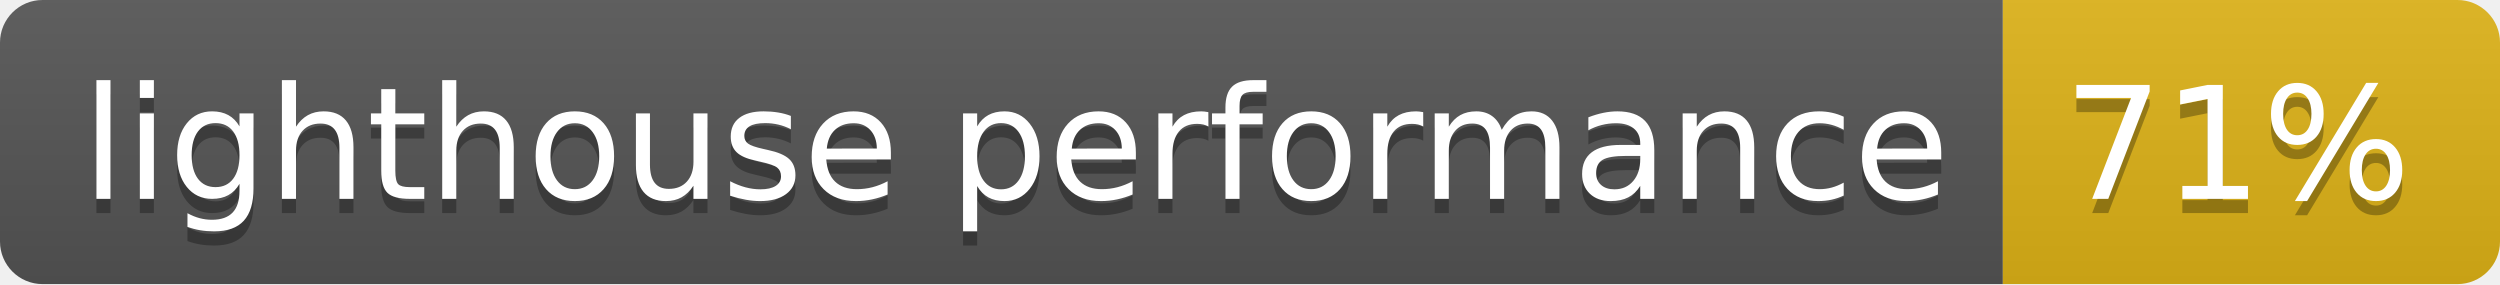
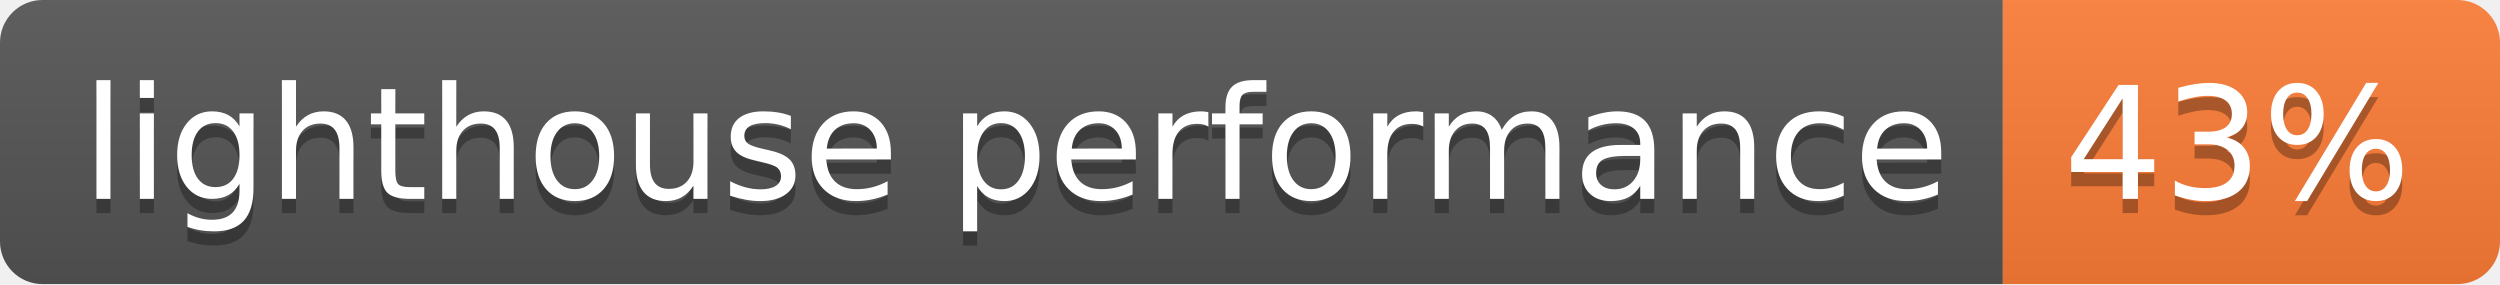
- <svg xmlns="http://www.w3.org/2000/svg" width="176" height="20" role="img" aria-label="lighthouse performance: 71%">
+ <svg xmlns="http://www.w3.org/2000/svg" width="176" height="20" role="img" aria-label="lighthouse performance: 43%">
  <linearGradient id="s" x2="0" y2="100%">
    <stop offset="0" stop-color="#bbb" stop-opacity=".1" />
    <stop offset="1" stop-opacity=".1" />
  </linearGradient>
  <clipPath id="r">
    <rect width="176" height="20" rx="3" fill="#fff" />
  </clipPath>
  <g clip-path="url(#r)">
    <rect width="141" height="20" fill="#555" />
-     <rect x="141" width="35" height="20" fill="#dfb317" />
+     <rect x="141" width="35" height="20" fill="#fe7d37" />
    <rect width="176" height="20" fill="url(#s)" />
  </g>
  <g fill="#fff" text-anchor="middle" font-family="Verdana,Geneva,DejaVu Sans,sans-serif" text-rendering="geometricPrecision" font-size="110">
    <text aria-hidden="true" x="715" y="150" fill="#010101" fill-opacity=".3" transform="scale(.1)" textLength="1310">lighthouse performance</text>
    <text x="715" y="140" transform="scale(.1)" fill="#fff" textLength="1310">lighthouse performance</text>
-     <text aria-hidden="true" x="1575" y="150" fill="#010101" fill-opacity=".3" transform="scale(.1)" textLength="250">71%</text>
-     <text x="1575" y="140" transform="scale(.1)" fill="#fff" textLength="250">71%</text>
+     <text aria-hidden="true" x="1575" y="150" fill="#010101" fill-opacity=".3" transform="scale(.1)" textLength="250">43%</text>
+     <text x="1575" y="140" transform="scale(.1)" fill="#fff" textLength="250">43%</text>
  </g>
</svg>
